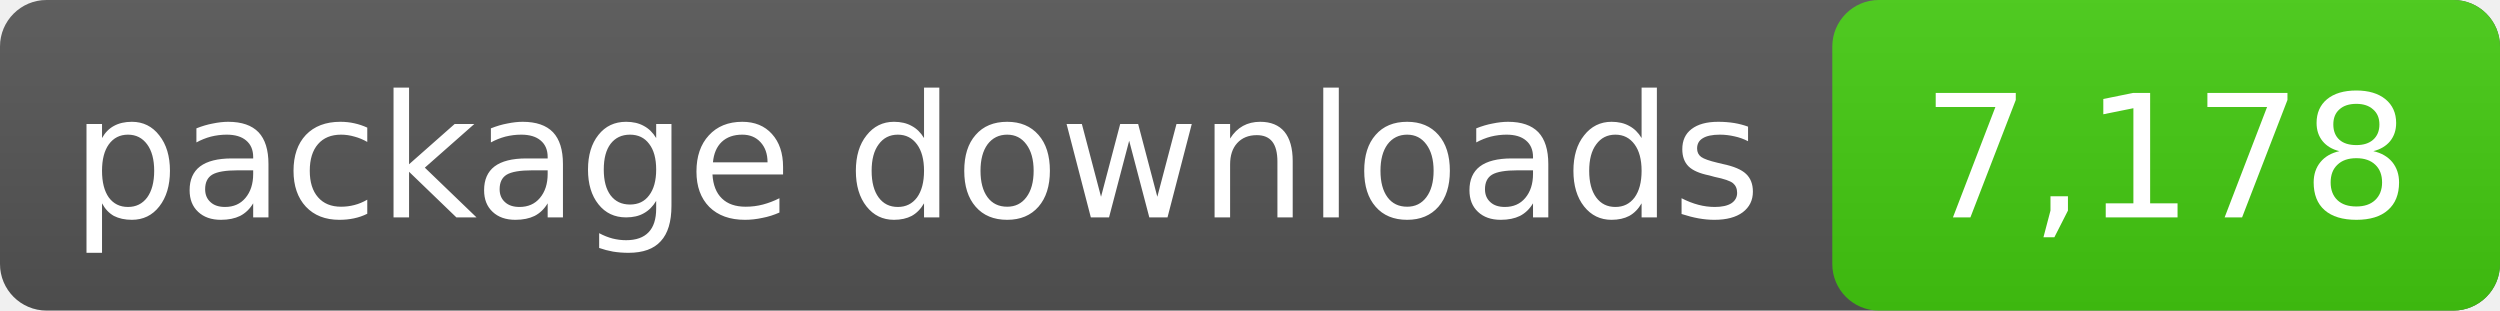
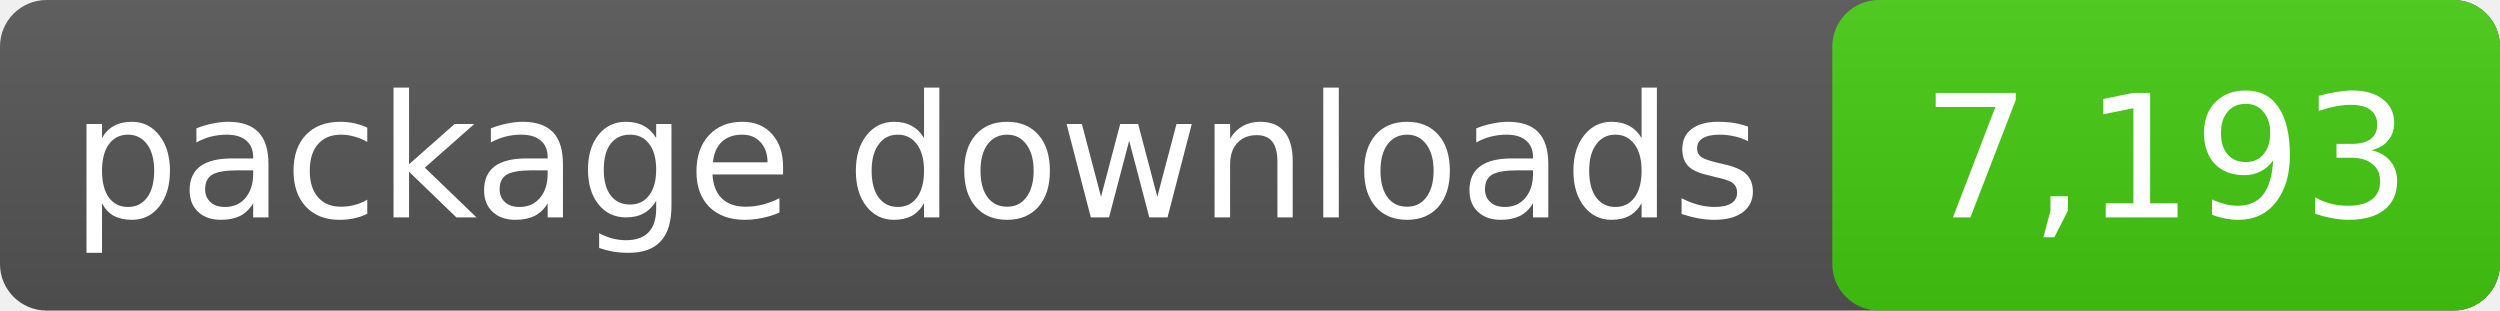
- <svg xmlns="http://www.w3.org/2000/svg" width="161" height="20" role="img" aria-label="package downloads: 7,178">
+ <svg xmlns="http://www.w3.org/2000/svg" width="161" height="20" role="img" aria-label="package downloads: 7,193">
  <linearGradient id="s" x2="0" y2="100%">
    <stop offset="0" stop-color="#bbb" stop-opacity=".1" />
    <stop offset="1" stop-opacity=".1" />
  </linearGradient>
  <rect rx="3" width="161" height="20" fill="#555" />
  <rect rx="3" x="118" width="43" height="20" fill="#4c1" />
  <rect rx="3" width="161" height="20" fill="url(#s)" />
  <g fill="#fff" text-anchor="middle" font-family="DejaVu Sans,Verdana,sans-serif" font-size="11">
    <text x="59.0" y="14">package downloads</text>
-     <text x="139.5" y="14">7,178</text>
+     <text x="139.5" y="14">7,193</text>
  </g>
</svg>
